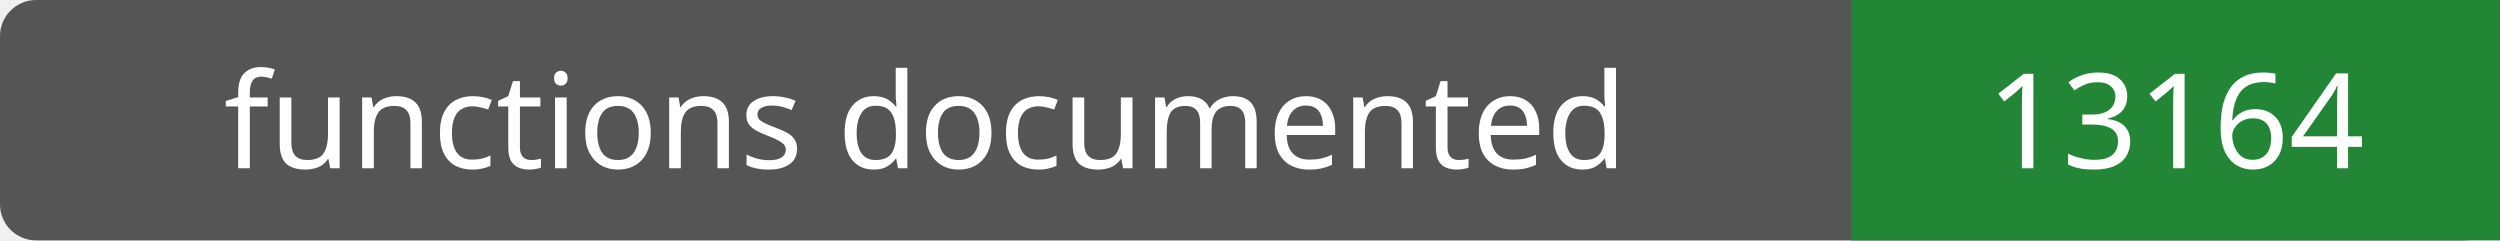
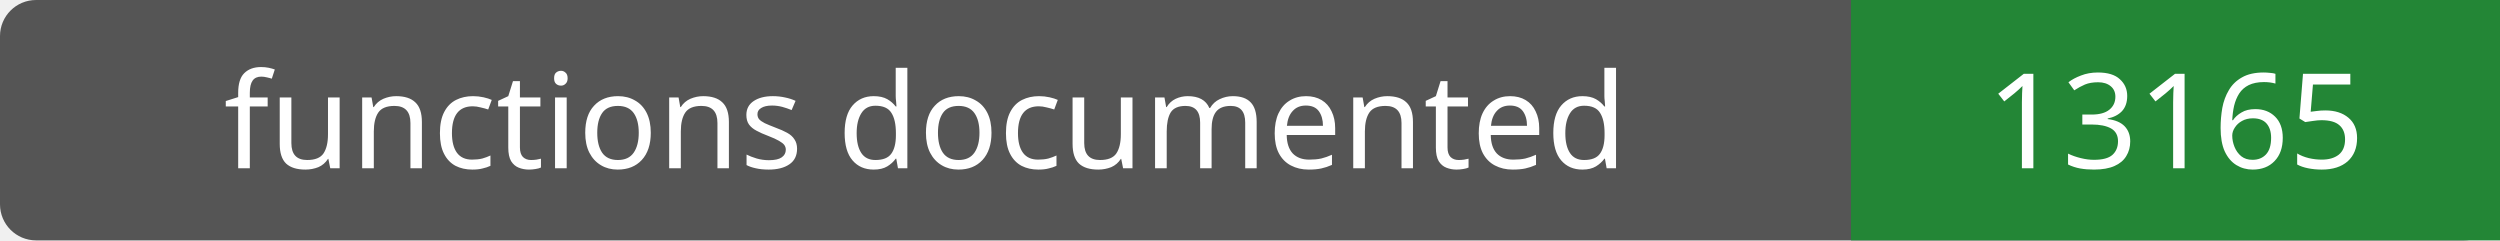
- <svg xmlns="http://www.w3.org/2000/svg" width="208" height="20" role="img" aria-label="functions documented: 13164">
+ <svg xmlns="http://www.w3.org/2000/svg" width="208" height="20" role="img" aria-label="functions documented: 13165">
  <rect width="208" height="20" rx="3" fill="#555" />
  <path fill="#238636" d="M154 0h54v20H154z" />
  <g fill="#fff" text-anchor="middle" font-family="Verdana,sans-serif" font-size="11">
    <text x="77.0" y="14">functions documented</text>
-     <text x="181.0" y="14">13164</text>
+     <text x="181.0" y="14">13165</text>
  </g>
</svg>
